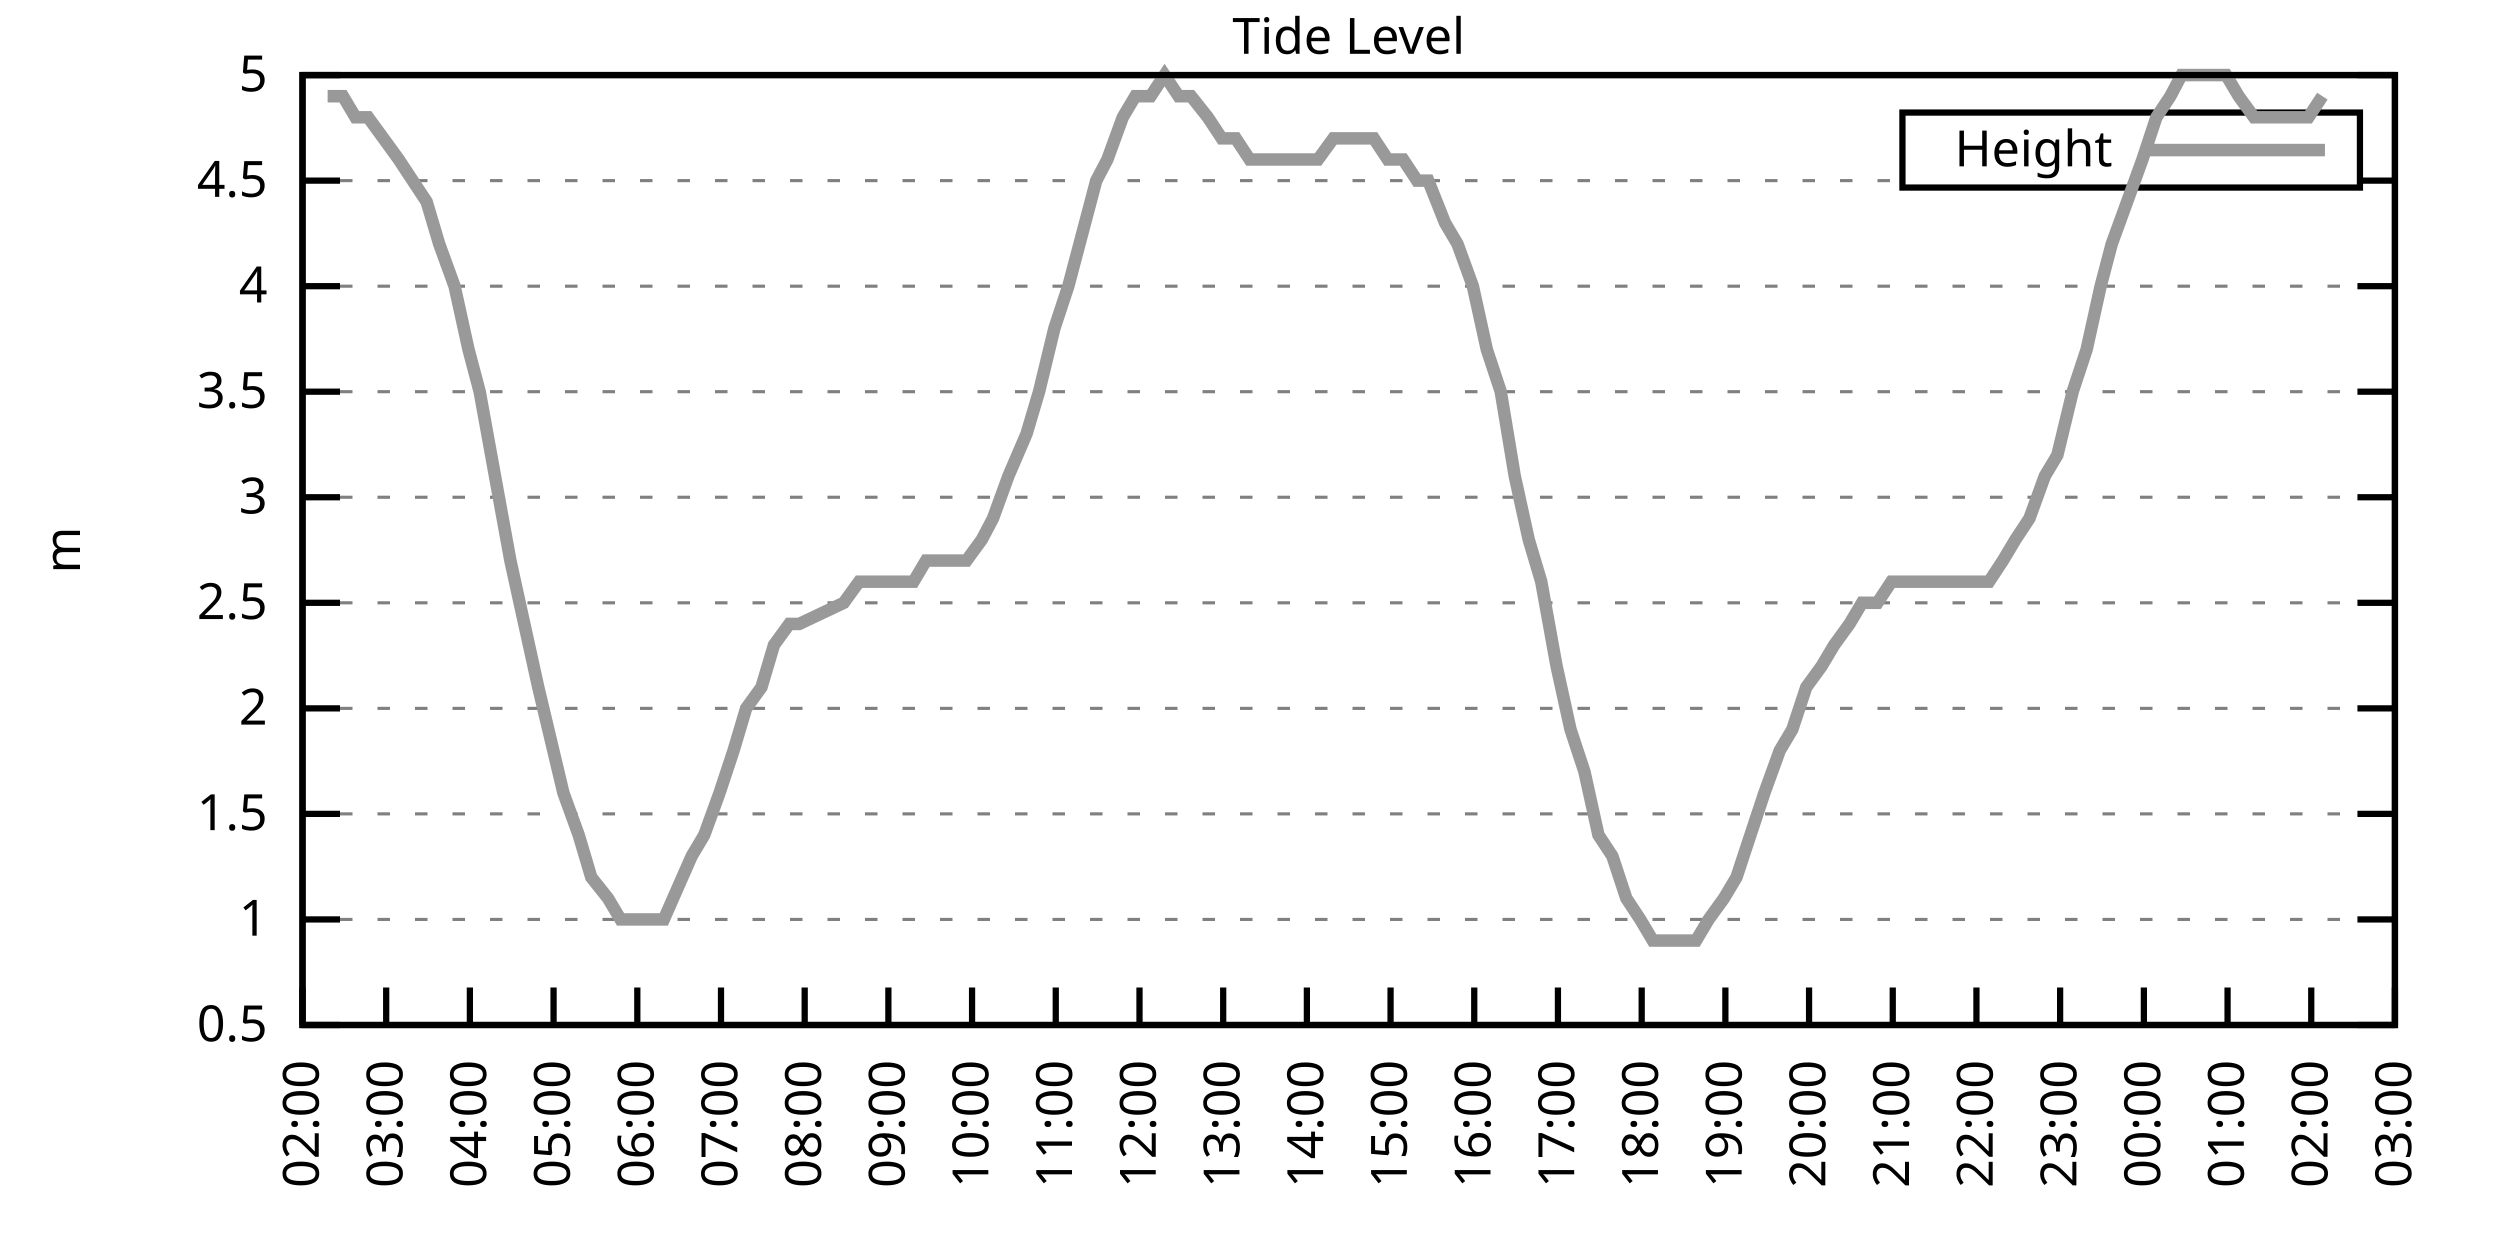
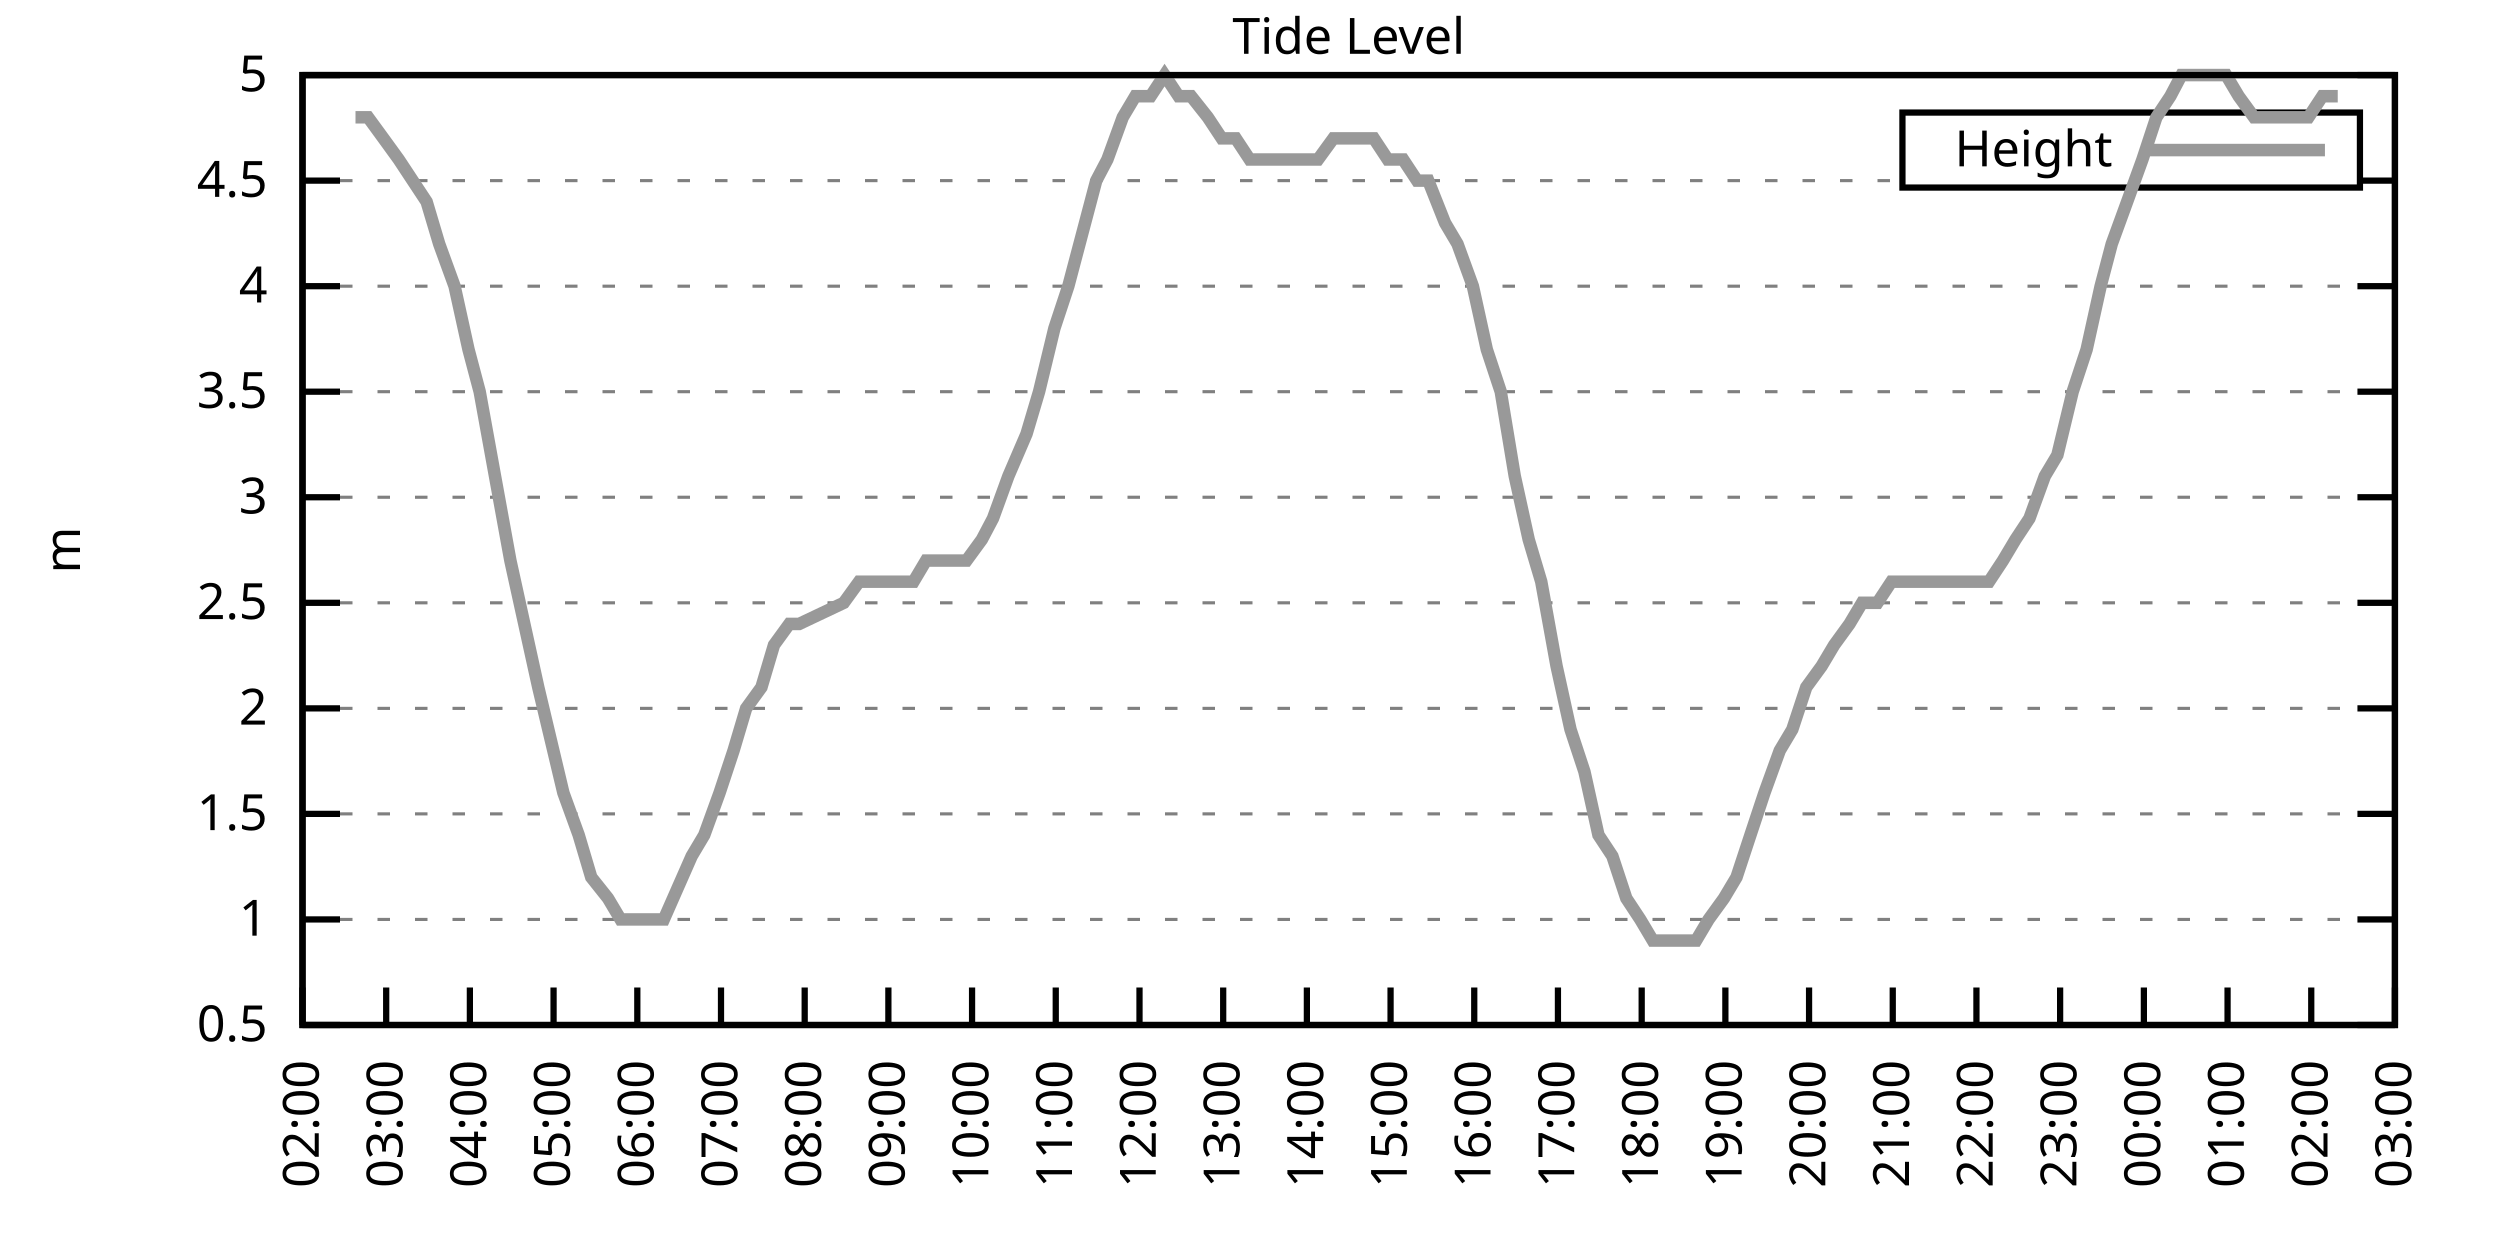
<svg xmlns="http://www.w3.org/2000/svg" xmlns:xlink="http://www.w3.org/1999/xlink" width="400" height="200" viewBox="0 0 400 200">
  <g id="gnuplot_canvas">
    <rect x="0" y="0" width="400" height="200" fill="none" />
    <defs>
      <circle id="gpDot" r="0.5" stroke-width="0.5" stroke="currentColor" />
      <path id="gpPt0" stroke-width="0.333" stroke="currentColor" d="M-1,0 h2 M0,-1 v2" />
      <path id="gpPt1" stroke-width="0.333" stroke="currentColor" d="M-1,-1 L1,1 M1,-1 L-1,1" />
      <path id="gpPt2" stroke-width="0.333" stroke="currentColor" d="M-1,0 L1,0 M0,-1 L0,1 M-1,-1 L1,1 M-1,1 L1,-1" />
      <rect id="gpPt3" stroke-width="0.333" stroke="currentColor" x="-1" y="-1" width="2" height="2" />
      <rect id="gpPt4" stroke-width="0.333" stroke="currentColor" fill="currentColor" x="-1" y="-1" width="2" height="2" />
      <circle id="gpPt5" stroke-width="0.333" stroke="currentColor" cx="0" cy="0" r="1" />
      <use xlink:href="#gpPt5" id="gpPt6" fill="currentColor" stroke="none" />
      <path id="gpPt7" stroke-width="0.333" stroke="currentColor" d="M0,-1.33 L-1.33,0.67 L1.33,0.67 z" />
      <use xlink:href="#gpPt7" id="gpPt8" fill="currentColor" stroke="none" />
      <use xlink:href="#gpPt7" id="gpPt9" stroke="currentColor" transform="rotate(180)" />
      <use xlink:href="#gpPt9" id="gpPt10" fill="currentColor" stroke="none" />
      <use xlink:href="#gpPt3" id="gpPt11" stroke="currentColor" transform="rotate(45)" />
      <use xlink:href="#gpPt11" id="gpPt12" fill="currentColor" stroke="none" />
      <path id="gpPt13" stroke-width="0.333" stroke="currentColor" d="M0,1.330 L1.265,0.411 L0.782,-1.067 L-0.782,-1.076 L-1.265,0.411 z" />
      <use xlink:href="#gpPt13" id="gpPt14" fill="currentColor" stroke="none" />
      <filter id="textbox" filterUnits="objectBoundingBox" x="0" y="0" height="1" width="1">
        <feFlood flood-color="white" flood-opacity="1" result="bgnd" />
        <feComposite in="SourceGraphic" in2="bgnd" operator="atop" />
      </filter>
      <filter id="greybox" filterUnits="objectBoundingBox" x="0" y="0" height="1" width="1">
        <feFlood flood-color="lightgrey" flood-opacity="1" result="grey" />
        <feComposite in="SourceGraphic" in2="grey" operator="atop" />
      </filter>
    </defs>
    <g fill="none" color="white" stroke="currentColor" stroke-width="1.00" stroke-linecap="butt" stroke-linejoin="miter">
</g>
    <g fill="none" color="black" stroke="currentColor" stroke-width="1.00" stroke-linecap="butt" stroke-linejoin="miter">
      <g stroke="none" shape-rendering="crispEdges">
        <polygon fill="rgb(255, 255, 255)" points="48.40,164.00 383.18,164.00 383.18,12.02 48.40,12.02 " />
      </g>
    </g>
    <g fill="none" color="black" stroke="currentColor" stroke-width="1.00" stroke-linecap="butt" stroke-linejoin="miter">
</g>
    <g fill="none" color="black" stroke="black" stroke-width="0.50" stroke-linecap="butt" stroke-linejoin="miter">
</g>
    <g fill="none" color="gray" stroke="currentColor" stroke-width="0.50" stroke-linecap="butt" stroke-linejoin="miter">
      <path stroke="gray" stroke-dasharray="2,4" class="gridline" d="M48.40,164.00 L383.19,164.00  " />
    </g>
    <g fill="none" color="gray" stroke="gray" stroke-width="1.00" stroke-linecap="butt" stroke-linejoin="miter">
</g>
    <g fill="none" color="black" stroke="currentColor" stroke-width="1.00" stroke-linecap="butt" stroke-linejoin="miter">
      <path stroke="black" d="M48.40,164.00 L54.40,164.00 M383.19,164.00 L377.19,164.00  " />
      <g transform="translate(42.80,166.60)" stroke="none" fill="black" font-family="Sans" font-size="8.00" text-anchor="end">
        <text>
          <tspan font-family="Sans"> 0.5</tspan>
        </text>
      </g>
    </g>
    <g fill="none" color="black" stroke="currentColor" stroke-width="1.00" stroke-linecap="butt" stroke-linejoin="miter">
</g>
    <g fill="none" color="black" stroke="black" stroke-width="0.50" stroke-linecap="butt" stroke-linejoin="miter">
</g>
    <g fill="none" color="gray" stroke="currentColor" stroke-width="0.50" stroke-linecap="butt" stroke-linejoin="miter">
      <path stroke="gray" stroke-dasharray="2,4" class="gridline" d="M48.40,147.11 L383.19,147.11  " />
    </g>
    <g fill="none" color="gray" stroke="gray" stroke-width="1.00" stroke-linecap="butt" stroke-linejoin="miter">
</g>
    <g fill="none" color="black" stroke="currentColor" stroke-width="1.00" stroke-linecap="butt" stroke-linejoin="miter">
      <path stroke="black" d="M48.40,147.11 L54.40,147.11 M383.19,147.11 L377.19,147.11  " />
      <g transform="translate(42.80,149.71)" stroke="none" fill="black" font-family="Sans" font-size="8.00" text-anchor="end">
        <text>
          <tspan font-family="Sans"> 1</tspan>
        </text>
      </g>
    </g>
    <g fill="none" color="black" stroke="currentColor" stroke-width="1.00" stroke-linecap="butt" stroke-linejoin="miter">
</g>
    <g fill="none" color="black" stroke="black" stroke-width="0.50" stroke-linecap="butt" stroke-linejoin="miter">
</g>
    <g fill="none" color="gray" stroke="currentColor" stroke-width="0.50" stroke-linecap="butt" stroke-linejoin="miter">
      <path stroke="gray" stroke-dasharray="2,4" class="gridline" d="M48.40,130.22 L383.19,130.22  " />
    </g>
    <g fill="none" color="gray" stroke="gray" stroke-width="1.00" stroke-linecap="butt" stroke-linejoin="miter">
</g>
    <g fill="none" color="black" stroke="currentColor" stroke-width="1.00" stroke-linecap="butt" stroke-linejoin="miter">
      <path stroke="black" d="M48.40,130.22 L54.40,130.22 M383.19,130.22 L377.19,130.22  " />
      <g transform="translate(42.80,132.82)" stroke="none" fill="black" font-family="Sans" font-size="8.00" text-anchor="end">
        <text>
          <tspan font-family="Sans"> 1.5</tspan>
        </text>
      </g>
    </g>
    <g fill="none" color="black" stroke="currentColor" stroke-width="1.00" stroke-linecap="butt" stroke-linejoin="miter">
</g>
    <g fill="none" color="black" stroke="black" stroke-width="0.50" stroke-linecap="butt" stroke-linejoin="miter">
</g>
    <g fill="none" color="gray" stroke="currentColor" stroke-width="0.50" stroke-linecap="butt" stroke-linejoin="miter">
      <path stroke="gray" stroke-dasharray="2,4" class="gridline" d="M48.40,113.34 L383.19,113.34  " />
    </g>
    <g fill="none" color="gray" stroke="gray" stroke-width="1.00" stroke-linecap="butt" stroke-linejoin="miter">
</g>
    <g fill="none" color="black" stroke="currentColor" stroke-width="1.00" stroke-linecap="butt" stroke-linejoin="miter">
      <path stroke="black" d="M48.40,113.34 L54.40,113.34 M383.19,113.34 L377.19,113.34  " />
      <g transform="translate(42.80,115.94)" stroke="none" fill="black" font-family="Sans" font-size="8.00" text-anchor="end">
        <text>
          <tspan font-family="Sans"> 2</tspan>
        </text>
      </g>
    </g>
    <g fill="none" color="black" stroke="currentColor" stroke-width="1.00" stroke-linecap="butt" stroke-linejoin="miter">
</g>
    <g fill="none" color="black" stroke="black" stroke-width="0.50" stroke-linecap="butt" stroke-linejoin="miter">
</g>
    <g fill="none" color="gray" stroke="currentColor" stroke-width="0.50" stroke-linecap="butt" stroke-linejoin="miter">
      <path stroke="gray" stroke-dasharray="2,4" class="gridline" d="M48.40,96.45 L383.19,96.45  " />
    </g>
    <g fill="none" color="gray" stroke="gray" stroke-width="1.00" stroke-linecap="butt" stroke-linejoin="miter">
</g>
    <g fill="none" color="black" stroke="currentColor" stroke-width="1.00" stroke-linecap="butt" stroke-linejoin="miter">
      <path stroke="black" d="M48.40,96.45 L54.40,96.45 M383.19,96.45 L377.19,96.45  " />
      <g transform="translate(42.80,99.05)" stroke="none" fill="black" font-family="Sans" font-size="8.00" text-anchor="end">
        <text>
          <tspan font-family="Sans"> 2.5</tspan>
        </text>
      </g>
    </g>
    <g fill="none" color="black" stroke="currentColor" stroke-width="1.00" stroke-linecap="butt" stroke-linejoin="miter">
</g>
    <g fill="none" color="black" stroke="black" stroke-width="0.50" stroke-linecap="butt" stroke-linejoin="miter">
</g>
    <g fill="none" color="gray" stroke="currentColor" stroke-width="0.50" stroke-linecap="butt" stroke-linejoin="miter">
      <path stroke="gray" stroke-dasharray="2,4" class="gridline" d="M48.40,79.56 L383.19,79.56  " />
    </g>
    <g fill="none" color="gray" stroke="gray" stroke-width="1.00" stroke-linecap="butt" stroke-linejoin="miter">
</g>
    <g fill="none" color="black" stroke="currentColor" stroke-width="1.00" stroke-linecap="butt" stroke-linejoin="miter">
      <path stroke="black" d="M48.40,79.56 L54.40,79.56 M383.19,79.56 L377.19,79.56  " />
      <g transform="translate(42.80,82.16)" stroke="none" fill="black" font-family="Sans" font-size="8.00" text-anchor="end">
        <text>
          <tspan font-family="Sans"> 3</tspan>
        </text>
      </g>
    </g>
    <g fill="none" color="black" stroke="currentColor" stroke-width="1.00" stroke-linecap="butt" stroke-linejoin="miter">
</g>
    <g fill="none" color="black" stroke="black" stroke-width="0.50" stroke-linecap="butt" stroke-linejoin="miter">
</g>
    <g fill="none" color="gray" stroke="currentColor" stroke-width="0.50" stroke-linecap="butt" stroke-linejoin="miter">
      <path stroke="gray" stroke-dasharray="2,4" class="gridline" d="M48.40,62.67 L383.19,62.67  " />
    </g>
    <g fill="none" color="gray" stroke="gray" stroke-width="1.00" stroke-linecap="butt" stroke-linejoin="miter">
</g>
    <g fill="none" color="black" stroke="currentColor" stroke-width="1.00" stroke-linecap="butt" stroke-linejoin="miter">
      <path stroke="black" d="M48.40,62.67 L54.40,62.67 M383.19,62.67 L377.19,62.67  " />
      <g transform="translate(42.80,65.27)" stroke="none" fill="black" font-family="Sans" font-size="8.00" text-anchor="end">
        <text>
          <tspan font-family="Sans"> 3.5</tspan>
        </text>
      </g>
    </g>
    <g fill="none" color="black" stroke="currentColor" stroke-width="1.00" stroke-linecap="butt" stroke-linejoin="miter">
</g>
    <g fill="none" color="black" stroke="black" stroke-width="0.50" stroke-linecap="butt" stroke-linejoin="miter">
</g>
    <g fill="none" color="gray" stroke="currentColor" stroke-width="0.50" stroke-linecap="butt" stroke-linejoin="miter">
      <path stroke="gray" stroke-dasharray="2,4" class="gridline" d="M48.40,45.79 L383.19,45.79  " />
    </g>
    <g fill="none" color="gray" stroke="gray" stroke-width="1.00" stroke-linecap="butt" stroke-linejoin="miter">
</g>
    <g fill="none" color="black" stroke="currentColor" stroke-width="1.00" stroke-linecap="butt" stroke-linejoin="miter">
      <path stroke="black" d="M48.40,45.79 L54.40,45.79 M383.19,45.79 L377.19,45.79  " />
      <g transform="translate(42.80,48.39)" stroke="none" fill="black" font-family="Sans" font-size="8.00" text-anchor="end">
        <text>
          <tspan font-family="Sans"> 4</tspan>
        </text>
      </g>
    </g>
    <g fill="none" color="black" stroke="currentColor" stroke-width="1.00" stroke-linecap="butt" stroke-linejoin="miter">
</g>
    <g fill="none" color="black" stroke="black" stroke-width="0.50" stroke-linecap="butt" stroke-linejoin="miter">
</g>
    <g fill="none" color="gray" stroke="currentColor" stroke-width="0.50" stroke-linecap="butt" stroke-linejoin="miter">
      <path stroke="gray" stroke-dasharray="2,4" class="gridline" d="M48.40,28.90 L304.39,28.90 M377.59,28.90 L383.19,28.90  " />
    </g>
    <g fill="none" color="gray" stroke="gray" stroke-width="1.00" stroke-linecap="butt" stroke-linejoin="miter">
</g>
    <g fill="none" color="black" stroke="currentColor" stroke-width="1.00" stroke-linecap="butt" stroke-linejoin="miter">
      <path stroke="black" d="M48.40,28.90 L54.40,28.90 M383.19,28.90 L377.19,28.90  " />
      <g transform="translate(42.80,31.50)" stroke="none" fill="black" font-family="Sans" font-size="8.00" text-anchor="end">
        <text>
          <tspan font-family="Sans"> 4.5</tspan>
        </text>
      </g>
    </g>
    <g fill="none" color="black" stroke="currentColor" stroke-width="1.00" stroke-linecap="butt" stroke-linejoin="miter">
</g>
    <g fill="none" color="black" stroke="black" stroke-width="0.50" stroke-linecap="butt" stroke-linejoin="miter">
</g>
    <g fill="none" color="gray" stroke="currentColor" stroke-width="0.50" stroke-linecap="butt" stroke-linejoin="miter">
      <path stroke="gray" stroke-dasharray="2,4" class="gridline" d="M48.40,12.01 L383.19,12.01  " />
    </g>
    <g fill="none" color="gray" stroke="gray" stroke-width="1.00" stroke-linecap="butt" stroke-linejoin="miter">
</g>
    <g fill="none" color="black" stroke="currentColor" stroke-width="1.00" stroke-linecap="butt" stroke-linejoin="miter">
      <path stroke="black" d="M48.40,12.01 L54.40,12.01 M383.19,12.01 L377.19,12.01  " />
      <g transform="translate(42.80,14.61)" stroke="none" fill="black" font-family="Sans" font-size="8.00" text-anchor="end">
        <text>
          <tspan font-family="Sans"> 5</tspan>
        </text>
      </g>
    </g>
    <g fill="none" color="black" stroke="currentColor" stroke-width="1.00" stroke-linecap="butt" stroke-linejoin="miter">
      <path stroke="black" d="M48.40,164.00 L48.40,158.00  " />
      <g transform="translate(51.00,169.60) rotate(270.00)" stroke="none" fill="black" font-family="Sans" font-size="8.00" text-anchor="end">
        <text>
          <tspan font-family="Sans">02:00</tspan>
        </text>
      </g>
    </g>
    <g fill="none" color="black" stroke="currentColor" stroke-width="1.00" stroke-linecap="butt" stroke-linejoin="miter">
      <path stroke="black" d="M61.79,164.00 L61.79,158.00  " />
      <g transform="translate(64.39,169.60) rotate(270.00)" stroke="none" fill="black" font-family="Sans" font-size="8.00" text-anchor="end">
        <text>
          <tspan font-family="Sans">03:00</tspan>
        </text>
      </g>
    </g>
    <g fill="none" color="black" stroke="currentColor" stroke-width="1.00" stroke-linecap="butt" stroke-linejoin="miter">
      <path stroke="black" d="M75.18,164.00 L75.18,158.00  " />
      <g transform="translate(77.78,169.60) rotate(270.00)" stroke="none" fill="black" font-family="Sans" font-size="8.00" text-anchor="end">
        <text>
          <tspan font-family="Sans">04:00</tspan>
        </text>
      </g>
    </g>
    <g fill="none" color="black" stroke="currentColor" stroke-width="1.00" stroke-linecap="butt" stroke-linejoin="miter">
      <path stroke="black" d="M88.57,164.00 L88.57,158.00  " />
      <g transform="translate(91.17,169.60) rotate(270.00)" stroke="none" fill="black" font-family="Sans" font-size="8.00" text-anchor="end">
        <text>
          <tspan font-family="Sans">05:00</tspan>
        </text>
      </g>
    </g>
    <g fill="none" color="black" stroke="currentColor" stroke-width="1.00" stroke-linecap="butt" stroke-linejoin="miter">
      <path stroke="black" d="M101.97,164.00 L101.97,158.00  " />
      <g transform="translate(104.57,169.60) rotate(270.00)" stroke="none" fill="black" font-family="Sans" font-size="8.00" text-anchor="end">
        <text>
          <tspan font-family="Sans">06:00</tspan>
        </text>
      </g>
    </g>
    <g fill="none" color="black" stroke="currentColor" stroke-width="1.00" stroke-linecap="butt" stroke-linejoin="miter">
      <path stroke="black" d="M115.36,164.00 L115.36,158.00  " />
      <g transform="translate(117.96,169.60) rotate(270.00)" stroke="none" fill="black" font-family="Sans" font-size="8.00" text-anchor="end">
        <text>
          <tspan font-family="Sans">07:00</tspan>
        </text>
      </g>
    </g>
    <g fill="none" color="black" stroke="currentColor" stroke-width="1.00" stroke-linecap="butt" stroke-linejoin="miter">
      <path stroke="black" d="M128.75,164.00 L128.75,158.00  " />
      <g transform="translate(131.35,169.60) rotate(270.00)" stroke="none" fill="black" font-family="Sans" font-size="8.00" text-anchor="end">
        <text>
          <tspan font-family="Sans">08:00</tspan>
        </text>
      </g>
    </g>
    <g fill="none" color="black" stroke="currentColor" stroke-width="1.00" stroke-linecap="butt" stroke-linejoin="miter">
      <path stroke="black" d="M142.14,164.00 L142.14,158.00  " />
      <g transform="translate(144.74,169.60) rotate(270.00)" stroke="none" fill="black" font-family="Sans" font-size="8.00" text-anchor="end">
        <text>
          <tspan font-family="Sans">09:00</tspan>
        </text>
      </g>
    </g>
    <g fill="none" color="black" stroke="currentColor" stroke-width="1.00" stroke-linecap="butt" stroke-linejoin="miter">
      <path stroke="black" d="M155.53,164.00 L155.53,158.00  " />
      <g transform="translate(158.13,169.60) rotate(270.00)" stroke="none" fill="black" font-family="Sans" font-size="8.00" text-anchor="end">
        <text>
          <tspan font-family="Sans">10:00</tspan>
        </text>
      </g>
    </g>
    <g fill="none" color="black" stroke="currentColor" stroke-width="1.00" stroke-linecap="butt" stroke-linejoin="miter">
      <path stroke="black" d="M168.92,164.00 L168.92,158.00  " />
      <g transform="translate(171.52,169.60) rotate(270.00)" stroke="none" fill="black" font-family="Sans" font-size="8.00" text-anchor="end">
        <text>
          <tspan font-family="Sans">11:00</tspan>
        </text>
      </g>
    </g>
    <g fill="none" color="black" stroke="currentColor" stroke-width="1.00" stroke-linecap="butt" stroke-linejoin="miter">
      <path stroke="black" d="M182.32,164.00 L182.32,158.00  " />
      <g transform="translate(184.92,169.60) rotate(270.00)" stroke="none" fill="black" font-family="Sans" font-size="8.00" text-anchor="end">
        <text>
          <tspan font-family="Sans">12:00</tspan>
        </text>
      </g>
    </g>
    <g fill="none" color="black" stroke="currentColor" stroke-width="1.00" stroke-linecap="butt" stroke-linejoin="miter">
      <path stroke="black" d="M195.71,164.00 L195.71,158.00  " />
      <g transform="translate(198.31,169.60) rotate(270.00)" stroke="none" fill="black" font-family="Sans" font-size="8.00" text-anchor="end">
        <text>
          <tspan font-family="Sans">13:00</tspan>
        </text>
      </g>
    </g>
    <g fill="none" color="black" stroke="currentColor" stroke-width="1.00" stroke-linecap="butt" stroke-linejoin="miter">
      <path stroke="black" d="M209.10,164.00 L209.10,158.00  " />
      <g transform="translate(211.70,169.60) rotate(270.00)" stroke="none" fill="black" font-family="Sans" font-size="8.00" text-anchor="end">
        <text>
          <tspan font-family="Sans">14:00</tspan>
        </text>
      </g>
    </g>
    <g fill="none" color="black" stroke="currentColor" stroke-width="1.00" stroke-linecap="butt" stroke-linejoin="miter">
      <path stroke="black" d="M222.49,164.00 L222.49,158.00  " />
      <g transform="translate(225.09,169.60) rotate(270.00)" stroke="none" fill="black" font-family="Sans" font-size="8.00" text-anchor="end">
        <text>
          <tspan font-family="Sans">15:00</tspan>
        </text>
      </g>
    </g>
    <g fill="none" color="black" stroke="currentColor" stroke-width="1.00" stroke-linecap="butt" stroke-linejoin="miter">
      <path stroke="black" d="M235.88,164.00 L235.88,158.00  " />
      <g transform="translate(238.48,169.60) rotate(270.00)" stroke="none" fill="black" font-family="Sans" font-size="8.00" text-anchor="end">
        <text>
          <tspan font-family="Sans">16:00</tspan>
        </text>
      </g>
    </g>
    <g fill="none" color="black" stroke="currentColor" stroke-width="1.00" stroke-linecap="butt" stroke-linejoin="miter">
      <path stroke="black" d="M249.27,164.00 L249.27,158.00  " />
      <g transform="translate(251.87,169.60) rotate(270.00)" stroke="none" fill="black" font-family="Sans" font-size="8.00" text-anchor="end">
        <text>
          <tspan font-family="Sans">17:00</tspan>
        </text>
      </g>
    </g>
    <g fill="none" color="black" stroke="currentColor" stroke-width="1.00" stroke-linecap="butt" stroke-linejoin="miter">
      <path stroke="black" d="M262.67,164.00 L262.67,158.00  " />
      <g transform="translate(265.27,169.60) rotate(270.00)" stroke="none" fill="black" font-family="Sans" font-size="8.00" text-anchor="end">
        <text>
          <tspan font-family="Sans">18:00</tspan>
        </text>
      </g>
    </g>
    <g fill="none" color="black" stroke="currentColor" stroke-width="1.00" stroke-linecap="butt" stroke-linejoin="miter">
      <path stroke="black" d="M276.06,164.00 L276.06,158.00  " />
      <g transform="translate(278.66,169.60) rotate(270.00)" stroke="none" fill="black" font-family="Sans" font-size="8.00" text-anchor="end">
        <text>
          <tspan font-family="Sans">19:00</tspan>
        </text>
      </g>
    </g>
    <g fill="none" color="black" stroke="currentColor" stroke-width="1.00" stroke-linecap="butt" stroke-linejoin="miter">
      <path stroke="black" d="M289.45,164.00 L289.45,158.00  " />
      <g transform="translate(292.05,169.60) rotate(270.00)" stroke="none" fill="black" font-family="Sans" font-size="8.00" text-anchor="end">
        <text>
          <tspan font-family="Sans">20:00</tspan>
        </text>
      </g>
    </g>
    <g fill="none" color="black" stroke="currentColor" stroke-width="1.00" stroke-linecap="butt" stroke-linejoin="miter">
      <path stroke="black" d="M302.84,164.00 L302.84,158.00  " />
      <g transform="translate(305.44,169.60) rotate(270.00)" stroke="none" fill="black" font-family="Sans" font-size="8.00" text-anchor="end">
        <text>
          <tspan font-family="Sans">21:00</tspan>
        </text>
      </g>
    </g>
    <g fill="none" color="black" stroke="currentColor" stroke-width="1.00" stroke-linecap="butt" stroke-linejoin="miter">
      <path stroke="black" d="M316.23,164.00 L316.23,158.00  " />
      <g transform="translate(318.83,169.60) rotate(270.00)" stroke="none" fill="black" font-family="Sans" font-size="8.00" text-anchor="end">
        <text>
          <tspan font-family="Sans">22:00</tspan>
        </text>
      </g>
    </g>
    <g fill="none" color="black" stroke="currentColor" stroke-width="1.00" stroke-linecap="butt" stroke-linejoin="miter">
      <path stroke="black" d="M329.62,164.00 L329.62,158.00  " />
      <g transform="translate(332.22,169.60) rotate(270.00)" stroke="none" fill="black" font-family="Sans" font-size="8.00" text-anchor="end">
        <text>
          <tspan font-family="Sans">23:00</tspan>
        </text>
      </g>
    </g>
    <g fill="none" color="black" stroke="currentColor" stroke-width="1.00" stroke-linecap="butt" stroke-linejoin="miter">
      <path stroke="black" d="M343.02,164.00 L343.02,158.00  " />
      <g transform="translate(345.62,169.60) rotate(270.00)" stroke="none" fill="black" font-family="Sans" font-size="8.00" text-anchor="end">
        <text>
          <tspan font-family="Sans">00:00</tspan>
        </text>
      </g>
    </g>
    <g fill="none" color="black" stroke="currentColor" stroke-width="1.00" stroke-linecap="butt" stroke-linejoin="miter">
      <path stroke="black" d="M356.41,164.00 L356.41,158.00  " />
      <g transform="translate(359.01,169.60) rotate(270.00)" stroke="none" fill="black" font-family="Sans" font-size="8.00" text-anchor="end">
        <text>
          <tspan font-family="Sans">01:00</tspan>
        </text>
      </g>
    </g>
    <g fill="none" color="black" stroke="currentColor" stroke-width="1.00" stroke-linecap="butt" stroke-linejoin="miter">
      <path stroke="black" d="M369.80,164.00 L369.80,158.00  " />
      <g transform="translate(372.40,169.60) rotate(270.00)" stroke="none" fill="black" font-family="Sans" font-size="8.00" text-anchor="end">
        <text>
          <tspan font-family="Sans">02:00</tspan>
        </text>
      </g>
    </g>
    <g fill="none" color="black" stroke="currentColor" stroke-width="1.00" stroke-linecap="butt" stroke-linejoin="miter">
      <path stroke="black" d="M383.19,164.00 L383.19,158.00  " />
      <g transform="translate(385.79,169.60) rotate(270.00)" stroke="none" fill="black" font-family="Sans" font-size="8.00" text-anchor="end">
        <text>
          <tspan font-family="Sans">03:00</tspan>
        </text>
      </g>
    </g>
    <g fill="none" color="black" stroke="currentColor" stroke-width="1.00" stroke-linecap="butt" stroke-linejoin="miter">
</g>
    <g fill="none" color="black" stroke="currentColor" stroke-width="1.00" stroke-linecap="butt" stroke-linejoin="miter">
      <path stroke="black" d="M48.40,12.01 L48.40,164.00 L383.19,164.00 L383.19,12.01 L48.40,12.01 Z  " />
    </g>
    <g fill="none" color="black" stroke="currentColor" stroke-width="1.00" stroke-linecap="butt" stroke-linejoin="miter">
</g>
    <g fill="none" color="black" stroke="currentColor" stroke-width="1.00" stroke-linecap="butt" stroke-linejoin="miter">
      <path stroke="black" d="M304.39,30.01 L304.39,18.01 L377.59,18.01 L377.59,30.01 L304.39,30.01 Z  " />
    </g>
    <g id="Tide_level_plot_1">
      <g fill="none" color="white" stroke="black" stroke-width="2.00" stroke-linecap="butt" stroke-linejoin="miter">
</g>
      <g fill="none" color="black" stroke="currentColor" stroke-width="2.00" stroke-linecap="butt" stroke-linejoin="miter">
        <g transform="translate(337.99,26.61)" stroke="none" fill="black" font-family="Sans" font-size="8.00" text-anchor="end">
          <text>
            <tspan font-family="Sans">Height</tspan>
          </text>
        </g>
      </g>
      <g fill="none" color="black" stroke="currentColor" stroke-width="2.00" stroke-linecap="butt" stroke-linejoin="miter">
-         <path stroke="rgb(153, 153, 153)" d="M343.59,24.01 L371.99,24.01 M52.42,15.39 L54.87,15.39 L56.88,18.77 L58.89,18.77 L61.35,22.14 L63.80,25.52   L66.03,28.90 L68.26,32.28 L70.27,39.03 L72.73,45.79 L74.96,55.92 L76.75,62.67 L79.20,76.18 L81.66,89.69   L83.89,99.83 L86.12,109.96 L90.14,126.85 L92.59,133.60 L94.60,140.36 L97.28,143.73 L99.29,147.11 L101.74,147.11   L103.75,147.11 L106.21,147.11 L110.67,136.98 L112.68,133.60 L115.13,126.85 L117.37,120.09 L119.38,113.34 L121.83,109.96   L123.84,103.20 L126.29,99.83 L127.86,99.83 L135.00,96.45 L137.45,93.07 L139.46,93.07 L141.47,93.07 L144.15,93.07   L146.16,93.07 L148.17,89.69 L150.85,89.69 L153.08,89.69 L154.64,89.69 L157.10,86.32 L158.88,82.94 L161.34,76.18   L164.24,69.43 L166.25,62.67 L168.70,52.54 L170.93,45.79 L172.72,39.03 L175.40,28.90 L177.18,25.52 L179.64,18.77   L181.65,15.39 L184.10,15.39 L186.33,12.01 L188.57,15.39 L190.57,15.39 L193.25,18.77 L195.48,22.14 L197.72,22.14   L199.95,25.52 L201.96,25.52 L204.41,25.52 L206.42,25.52 L208.65,25.52 L210.88,25.52 L213.34,22.14 L215.35,22.14   L217.58,22.14 L219.81,22.14 L222.04,25.52 L224.50,25.52 L226.73,28.90 L228.52,28.90 L231.20,35.65 L233.20,39.03   L235.66,45.79 L237.89,55.92 L240.12,62.67 L242.36,76.18 L244.59,86.32 L246.60,93.07 L249.05,106.58 L251.28,116.71   L253.51,123.47 L255.75,133.60 L257.98,136.98 L260.21,143.73 L262.44,147.11 L264.45,150.49 L266.91,150.49 L268.92,150.49   L271.37,150.49 L273.38,147.11 L275.83,143.73 L277.84,140.36 L280.07,133.60 L282.31,126.85 L284.76,120.09 L286.77,116.71   L289.00,109.96 L291.46,106.58 L293.47,103.20 L295.92,99.83 L297.93,96.45 L300.39,96.45 L302.62,93.07 L304.85,93.07   L306.86,93.07 L309.09,93.07 L311.54,93.07 L313.78,93.07 L315.79,93.07 L318.24,93.07 L320.47,89.69 L322.48,86.32   L324.71,82.94 L327.17,76.18 L329.18,72.81 L331.63,62.67 L333.86,55.92 L336.10,45.79 L337.88,39.03 L340.34,32.28   L342.79,25.52 L345.02,18.77 L347.26,15.39 L349.04,12.01 L351.27,12.01 L353.73,12.01 L356.18,12.01 L358.19,15.39   L360.65,18.77 L362.43,18.77 L365.11,18.77 L367.34,18.77 L369.35,18.77 L371.58,15.39  " />
+         <path stroke="rgb(153, 153, 153)" d="M343.59,24.01 L371.99,24.01 M56.88,18.77 L58.89,18.77 L61.35,22.14 L63.80,25.52 L66.03,28.90 L68.26,32.28   L70.27,39.03 L72.73,45.79 L74.96,55.92 L76.75,62.67 L79.20,76.18 L81.66,89.69 L83.89,99.83 L86.12,109.96   L90.14,126.85 L92.59,133.60 L94.60,140.36 L97.28,143.73 L99.29,147.11 L101.74,147.11 L103.75,147.11 L106.21,147.11   L110.67,136.98 L112.68,133.60 L115.13,126.85 L117.37,120.09 L119.38,113.34 L121.83,109.96 L123.84,103.20 L126.29,99.83   L127.86,99.83 L135.00,96.45 L137.45,93.07 L139.46,93.07 L141.47,93.07 L144.15,93.07 L146.16,93.07 L148.17,89.69   L150.85,89.69 L153.08,89.69 L154.64,89.69 L157.10,86.32 L158.88,82.94 L161.34,76.18 L164.24,69.43 L166.25,62.67   L168.70,52.54 L170.93,45.79 L172.72,39.03 L175.40,28.90 L177.18,25.52 L179.64,18.77 L181.65,15.39 L184.10,15.39   L186.33,12.01 L188.57,15.39 L190.57,15.39 L193.25,18.77 L195.48,22.14 L197.72,22.14 L199.95,25.52 L201.96,25.52   L204.41,25.52 L206.42,25.52 L208.65,25.52 L210.88,25.52 L213.34,22.14 L215.35,22.14 L217.58,22.14 L219.81,22.14   L222.04,25.52 L224.50,25.52 L226.73,28.90 L228.52,28.90 L231.20,35.65 L233.20,39.03 L235.66,45.79 L237.89,55.92   L240.12,62.67 L242.36,76.18 L244.59,86.32 L246.60,93.07 L249.05,106.58 L251.28,116.71 L253.51,123.47 L255.75,133.60   L257.98,136.98 L260.21,143.73 L262.44,147.11 L264.45,150.49 L266.91,150.49 L268.92,150.49 L271.37,150.49 L273.38,147.11   L275.83,143.73 L277.84,140.36 L280.07,133.60 L282.31,126.85 L284.76,120.09 L286.77,116.71 L289.00,109.96 L291.46,106.58   L293.47,103.20 L295.92,99.83 L297.93,96.45 L300.39,96.45 L302.62,93.07 L304.85,93.07 L306.86,93.07 L309.09,93.07   L311.54,93.07 L313.78,93.07 L315.79,93.07 L318.24,93.07 L320.47,89.69 L322.48,86.32 L324.71,82.94 L327.17,76.18   L329.18,72.81 L331.63,62.67 L333.86,55.92 L336.10,45.79 L337.88,39.03 L340.34,32.28 L342.79,25.52 L345.02,18.77   L347.26,15.39 L349.04,12.01 L351.27,12.01 L353.73,12.01 L356.18,12.01 L358.19,15.39 L360.65,18.77 L362.43,18.77   L365.11,18.77 L367.34,18.77 L369.35,18.77 L371.58,15.39 L374.04,15.39  " />
      </g>
    </g>
    <g fill="none" color="black" stroke="currentColor" stroke-width="2.00" stroke-linecap="butt" stroke-linejoin="miter">
</g>
    <g fill="none" color="black" stroke="black" stroke-width="1.00" stroke-linecap="butt" stroke-linejoin="miter">
</g>
    <g fill="none" color="black" stroke="currentColor" stroke-width="1.00" stroke-linecap="butt" stroke-linejoin="miter">
      <path stroke="black" d="M48.40,12.01 L48.40,164.00 L383.19,164.00 L383.19,12.01 L48.40,12.01 Z  " />
      <g transform="translate(12.80,88.01) rotate(270.00)" stroke="none" fill="black" font-family="Sans" font-size="8.00" text-anchor="middle">
        <text>
          <tspan font-family="Sans">m</tspan>
        </text>
      </g>
    </g>
    <g fill="none" color="black" stroke="currentColor" stroke-width="1.00" stroke-linecap="butt" stroke-linejoin="miter">
</g>
    <g fill="none" color="black" stroke="currentColor" stroke-width="1.00" stroke-linecap="butt" stroke-linejoin="miter">
      <g transform="translate(215.79,8.61)" stroke="none" fill="black" font-family="Sans" font-size="8.00" text-anchor="middle">
        <text>
          <tspan font-family="Sans">Tide Level</tspan>
        </text>
      </g>
    </g>
    <g fill="none" color="black" stroke="currentColor" stroke-width="1.00" stroke-linecap="butt" stroke-linejoin="miter">
</g>
  </g>
</svg>
